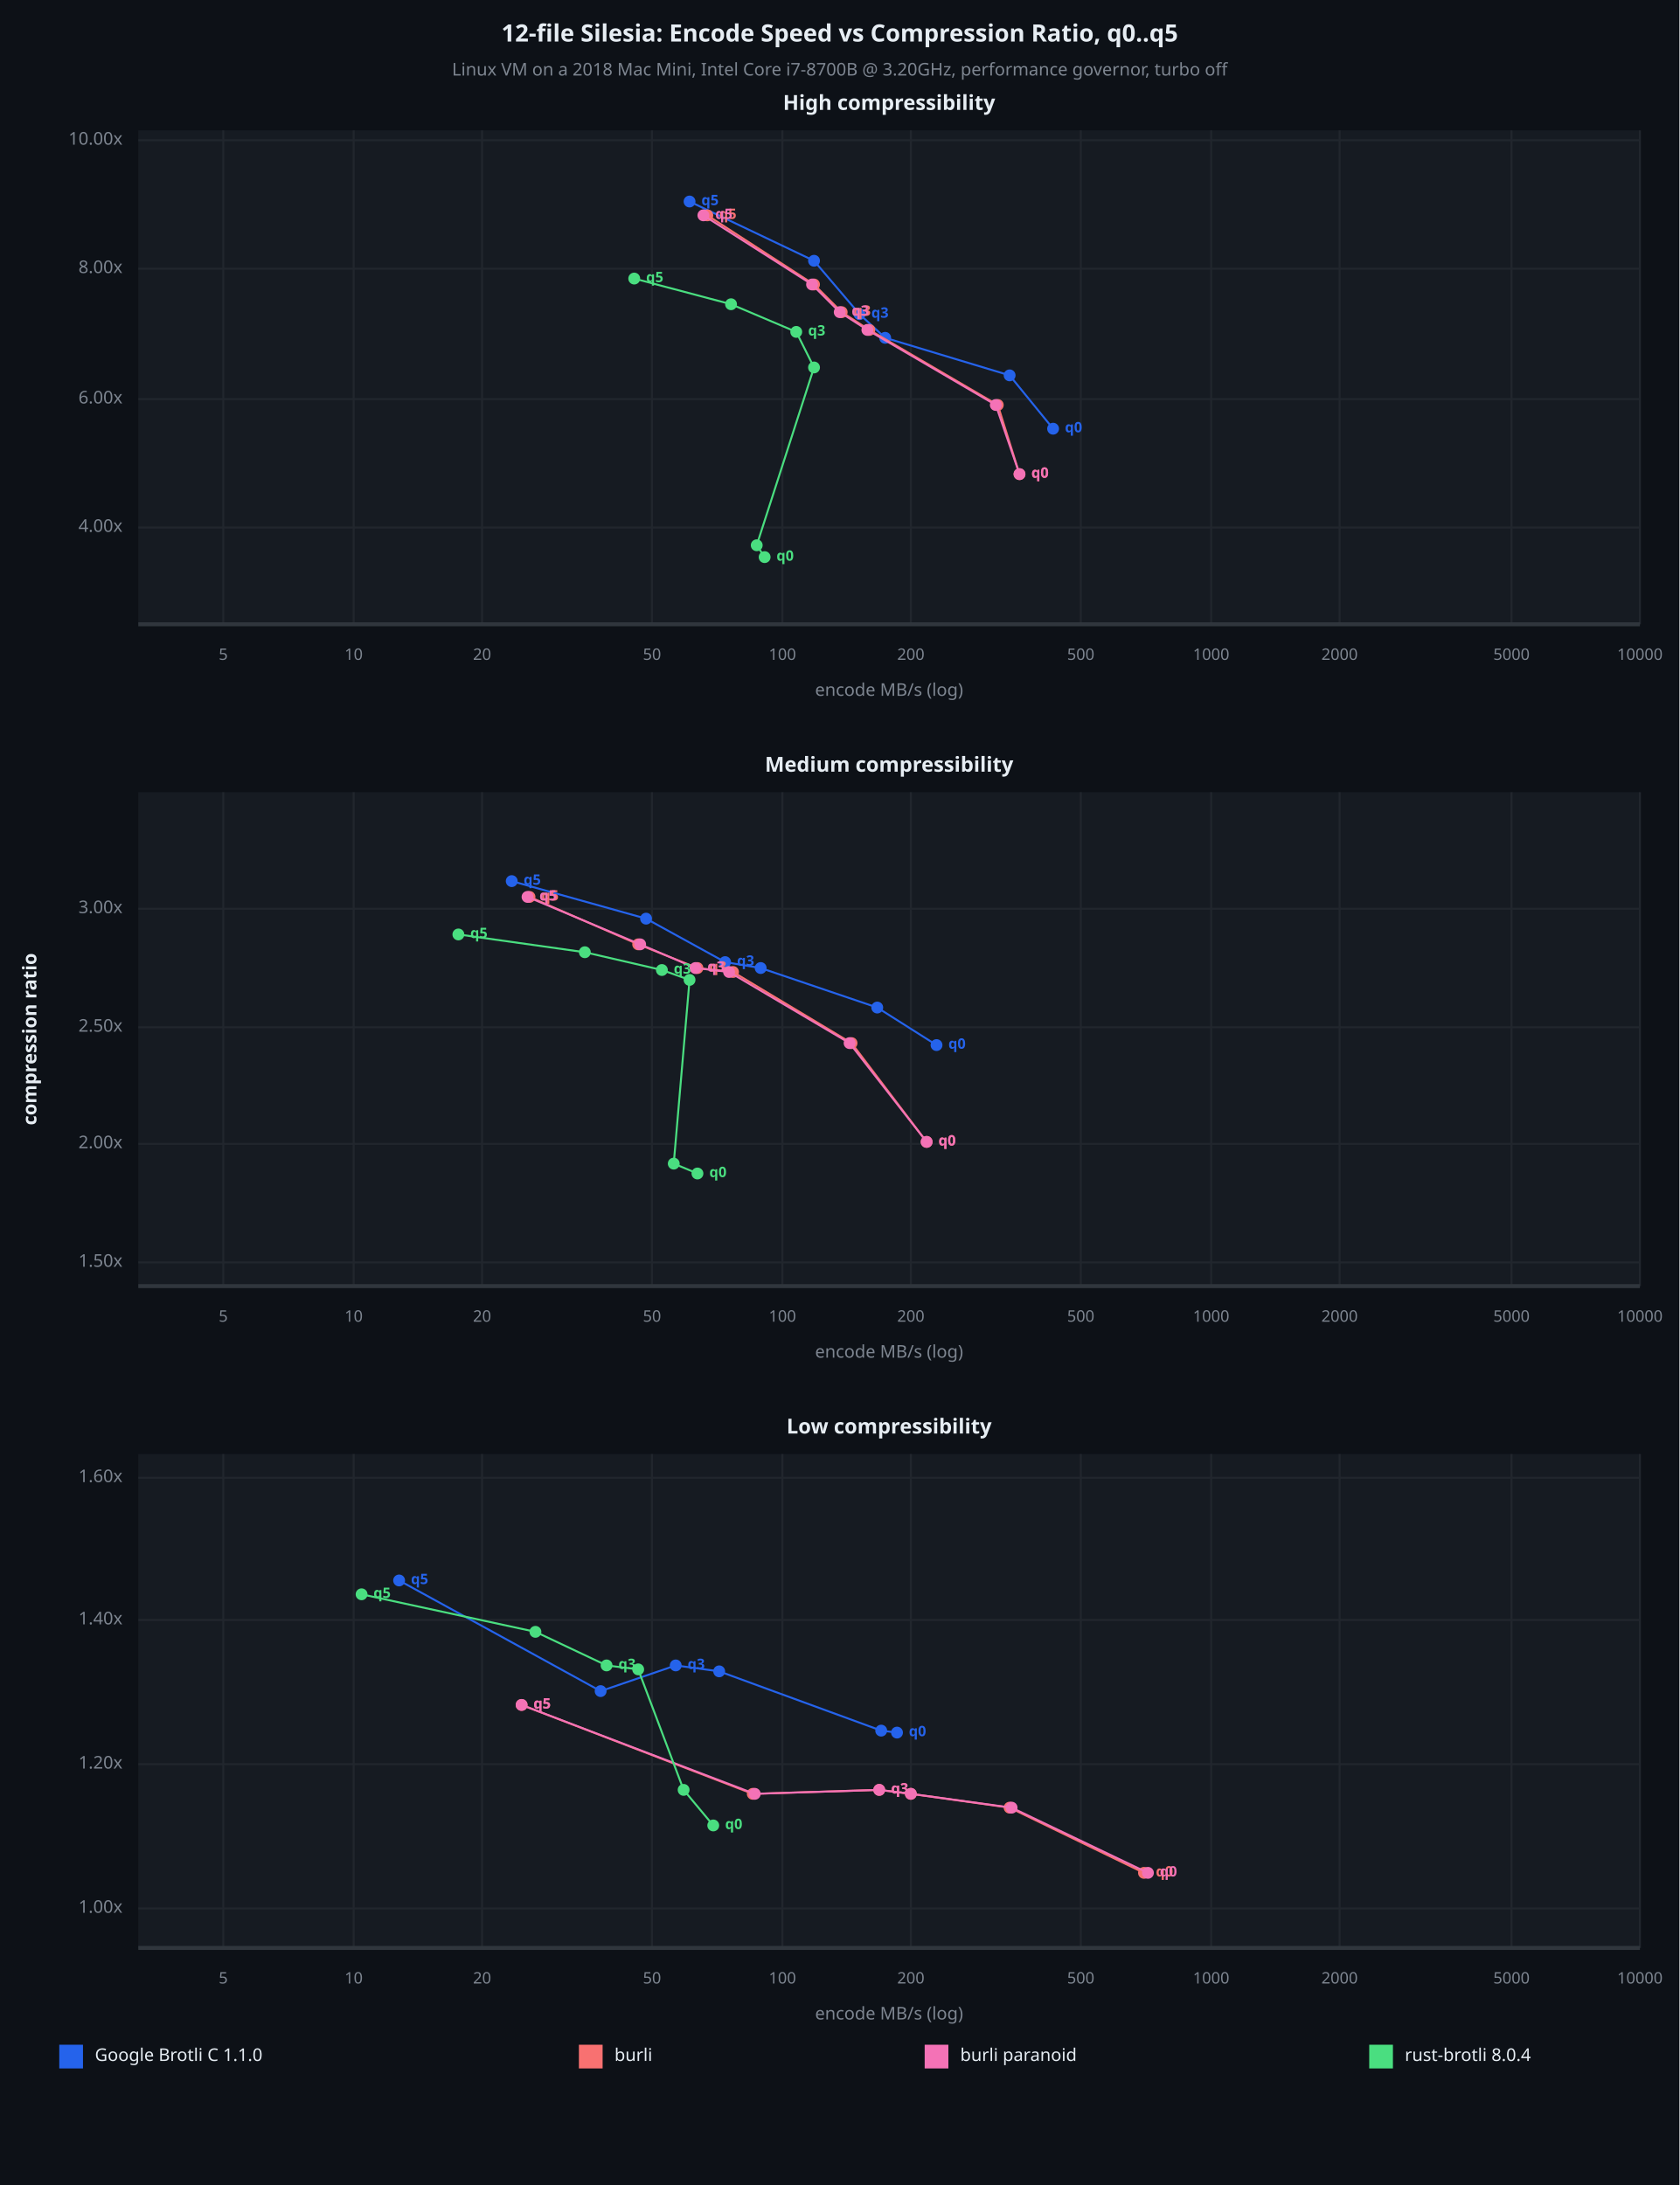
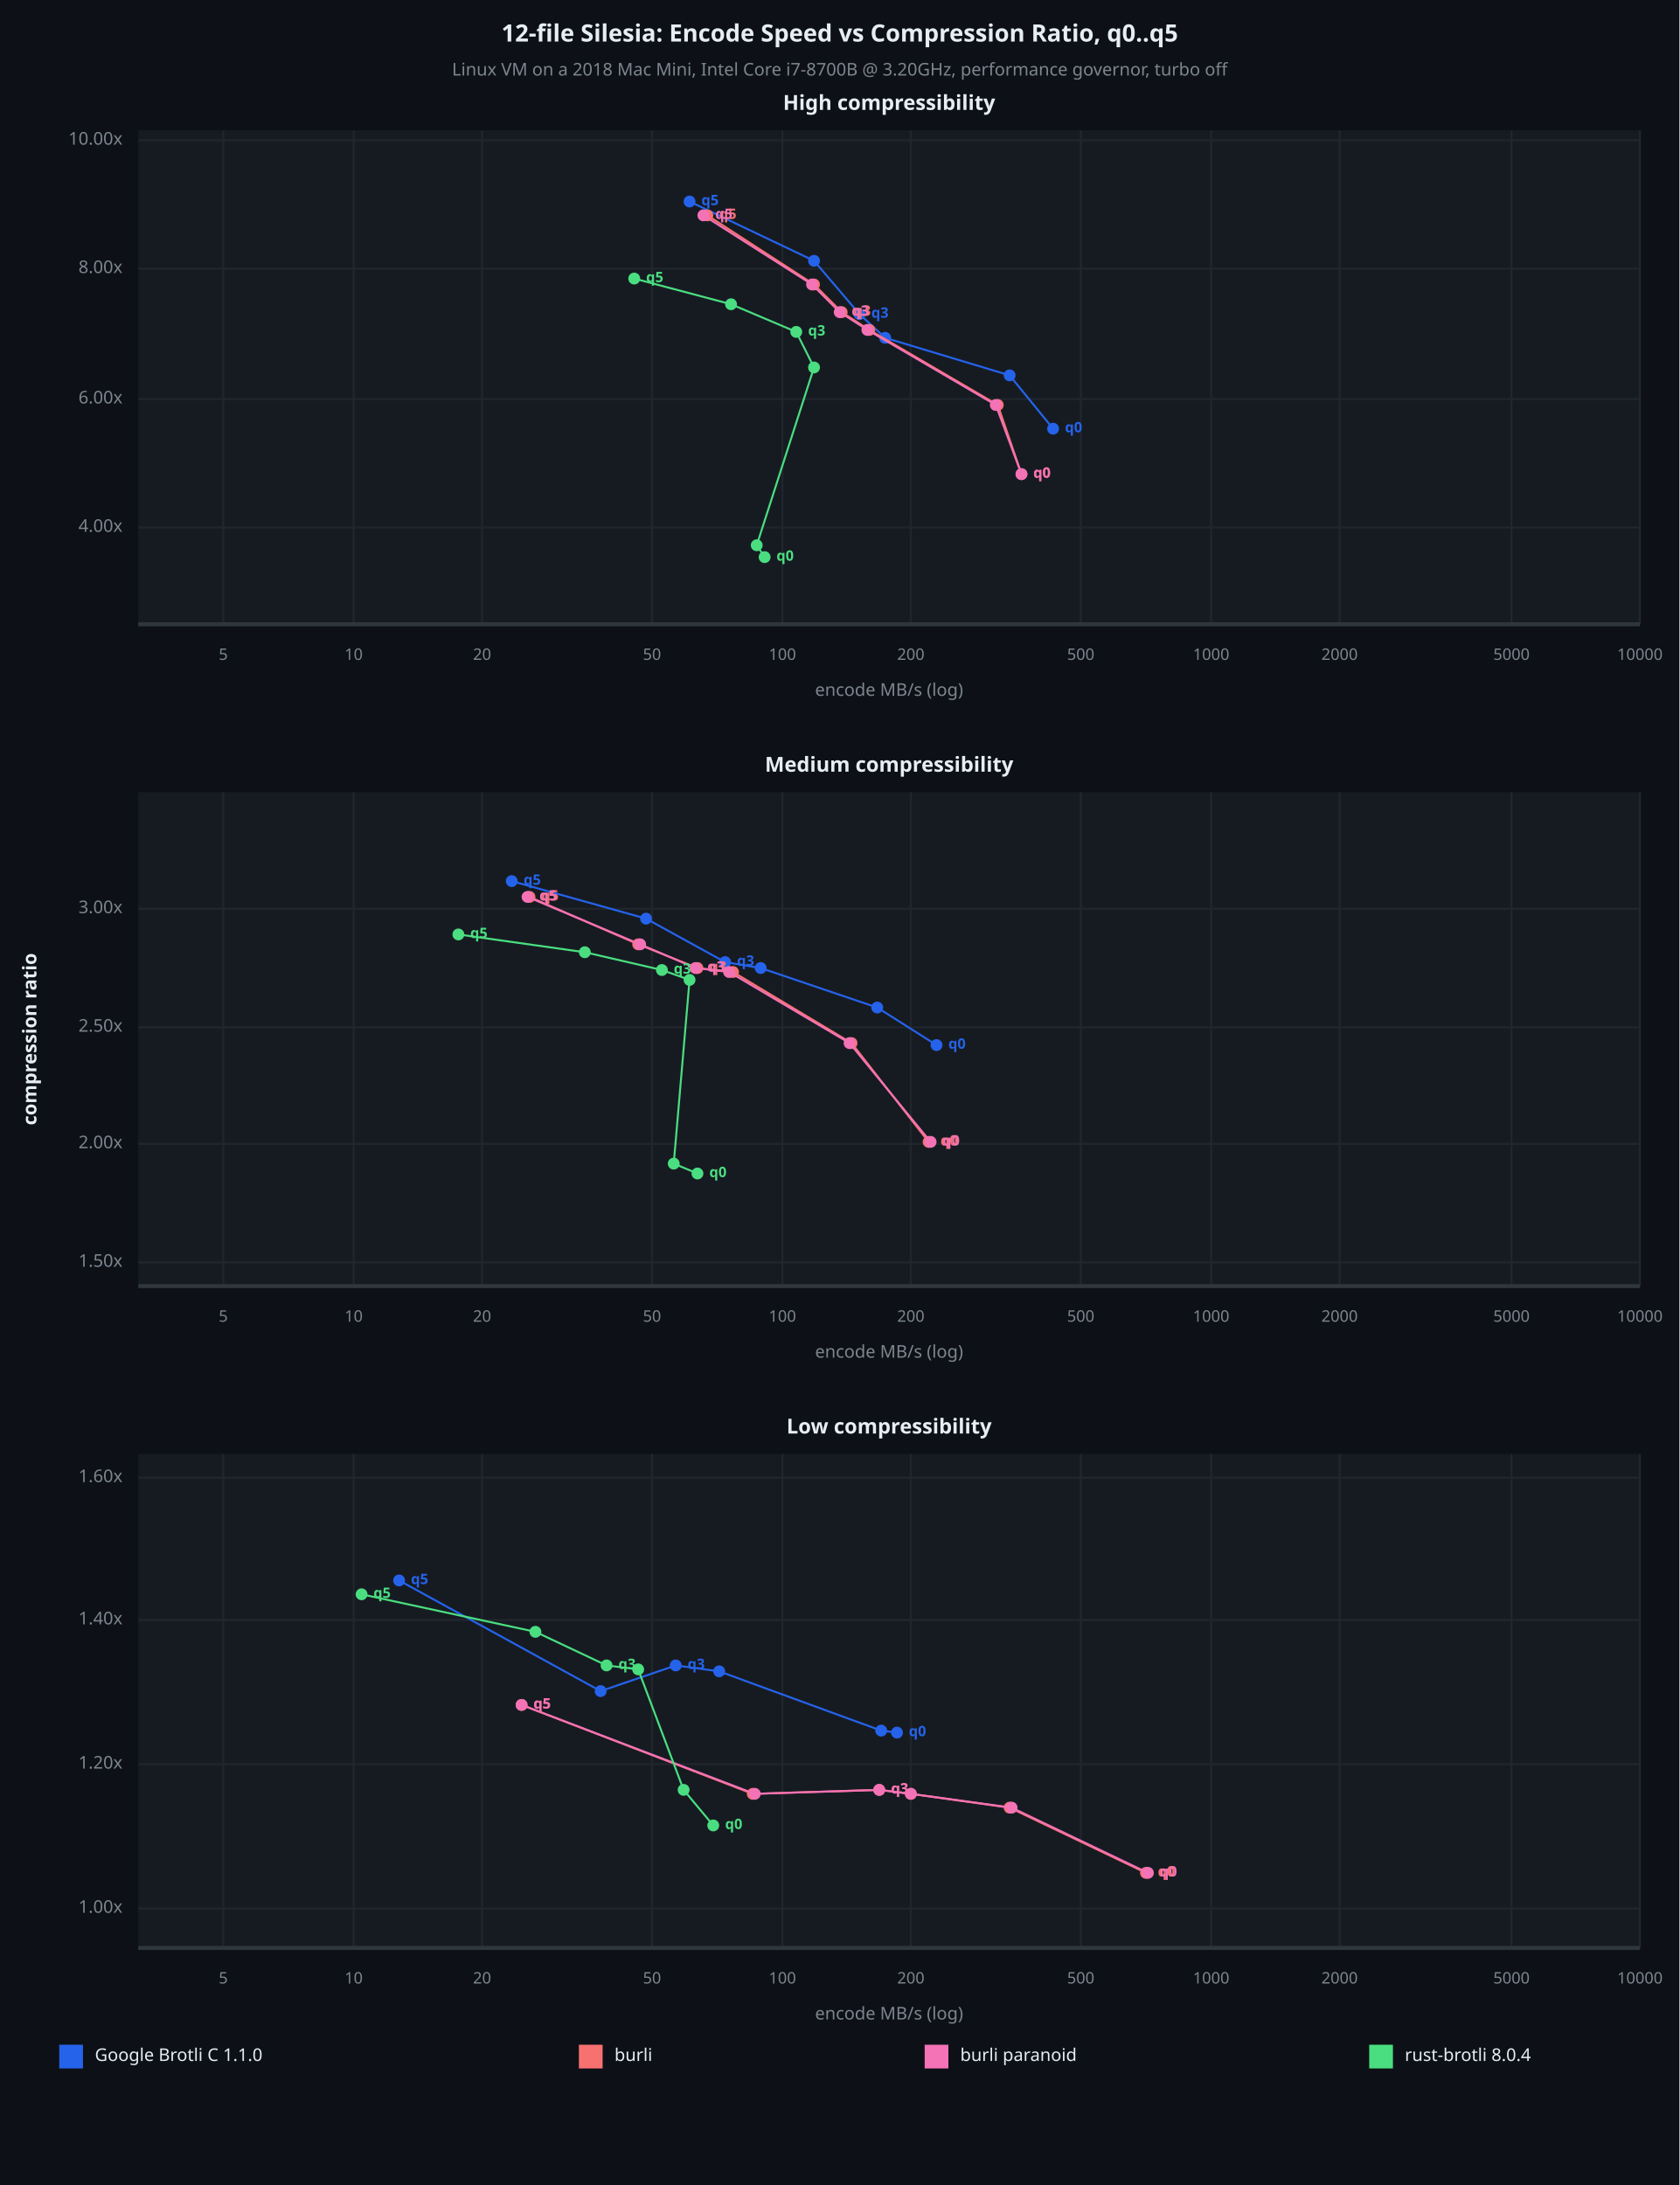
<svg xmlns="http://www.w3.org/2000/svg" viewBox="0 0 850 1106" font-family="system-ui, -apple-system, sans-serif">
  <rect x="0" y="0" width="850" height="1106" opacity="1" fill="#0D1117" stroke="none" />
  <text x="425" y="18" dy="0.5ex" text-anchor="middle" font-family="sans-serif" font-size="12.097" opacity="1" fill="#E6EDF3" font-weight="bold">
12-file Silesia: Encode Speed vs Compression Ratio, q0..q5
</text>
  <text x="425" y="36" dy="0.5ex" text-anchor="middle" font-family="sans-serif" font-size="8.871" opacity="1" fill="#7D8590">
Linux VM on a 2018 Mac Mini, Intel Core i7-8700B @ 3.20GHz, performance governor, turbo off
</text>
  <rect x="70" y="66" width="760" height="250" opacity="1" fill="#161B22" stroke="none" />
  <text x="450" y="53" dy="0.5ex" text-anchor="middle" font-family="sans-serif" font-size="10.484" opacity="1" fill="#E6EDF3" font-weight="bold">
High compressibility
</text>
  <polyline fill="none" opacity="1" stroke="#21262D" stroke-width="1" points="113,66 113,316 " />
  <text x="113" y="332" dy="0.5ex" text-anchor="middle" font-family="sans-serif" font-size="8.065" opacity="1" fill="#7D8590">
5
</text>
  <polyline fill="none" opacity="1" stroke="#21262D" stroke-width="1" points="179,66 179,316 " />
  <text x="179" y="332" dy="0.5ex" text-anchor="middle" font-family="sans-serif" font-size="8.065" opacity="1" fill="#7D8590">
10
</text>
  <polyline fill="none" opacity="1" stroke="#21262D" stroke-width="1" points="244,66 244,316 " />
  <text x="244" y="332" dy="0.5ex" text-anchor="middle" font-family="sans-serif" font-size="8.065" opacity="1" fill="#7D8590">
20
</text>
  <polyline fill="none" opacity="1" stroke="#21262D" stroke-width="1" points="330,66 330,316 " />
  <text x="330" y="332" dy="0.5ex" text-anchor="middle" font-family="sans-serif" font-size="8.065" opacity="1" fill="#7D8590">
50
</text>
  <polyline fill="none" opacity="1" stroke="#21262D" stroke-width="1" points="396,66 396,316 " />
  <text x="396" y="332" dy="0.5ex" text-anchor="middle" font-family="sans-serif" font-size="8.065" opacity="1" fill="#7D8590">
100
</text>
  <polyline fill="none" opacity="1" stroke="#21262D" stroke-width="1" points="461,66 461,316 " />
  <text x="461" y="332" dy="0.5ex" text-anchor="middle" font-family="sans-serif" font-size="8.065" opacity="1" fill="#7D8590">
200
</text>
  <polyline fill="none" opacity="1" stroke="#21262D" stroke-width="1" points="547,66 547,316 " />
  <text x="547" y="332" dy="0.5ex" text-anchor="middle" font-family="sans-serif" font-size="8.065" opacity="1" fill="#7D8590">
500
</text>
  <polyline fill="none" opacity="1" stroke="#21262D" stroke-width="1" points="613,66 613,316 " />
  <text x="613" y="332" dy="0.5ex" text-anchor="middle" font-family="sans-serif" font-size="8.065" opacity="1" fill="#7D8590">
1000
</text>
  <polyline fill="none" opacity="1" stroke="#21262D" stroke-width="1" points="678,66 678,316 " />
  <text x="678" y="332" dy="0.5ex" text-anchor="middle" font-family="sans-serif" font-size="8.065" opacity="1" fill="#7D8590">
2000
</text>
  <polyline fill="none" opacity="1" stroke="#21262D" stroke-width="1" points="765,66 765,316 " />
  <text x="765" y="332" dy="0.5ex" text-anchor="middle" font-family="sans-serif" font-size="8.065" opacity="1" fill="#7D8590">
5000
</text>
  <polyline fill="none" opacity="1" stroke="#21262D" stroke-width="1" points="830,66 830,316 " />
  <text x="830" y="332" dy="0.5ex" text-anchor="middle" font-family="sans-serif" font-size="8.065" opacity="1" fill="#7D8590">
10000
</text>
  <polyline fill="none" opacity="1" stroke="#21262D" stroke-width="1" points="70,267 830,267 " />
  <text x="62" y="267" dy="0.5ex" text-anchor="end" font-family="sans-serif" font-size="8.871" opacity="1" fill="#7D8590">
4.00x
</text>
  <polyline fill="none" opacity="1" stroke="#21262D" stroke-width="1" points="70,202 830,202 " />
  <text x="62" y="202" dy="0.5ex" text-anchor="end" font-family="sans-serif" font-size="8.871" opacity="1" fill="#7D8590">
6.00x
</text>
  <polyline fill="none" opacity="1" stroke="#21262D" stroke-width="1" points="70,136 830,136 " />
  <text x="62" y="136" dy="0.5ex" text-anchor="end" font-family="sans-serif" font-size="8.871" opacity="1" fill="#7D8590">
8.00x
</text>
  <polyline fill="none" opacity="1" stroke="#21262D" stroke-width="1" points="70,71 830,71 " />
  <text x="62" y="71" dy="0.5ex" text-anchor="end" font-family="sans-serif" font-size="8.871" opacity="1" fill="#7D8590">
10.00x
</text>
  <polyline fill="none" opacity="1" stroke="#30363D" stroke-width="2" points="70,316 830,316 " />
  <polyline fill="none" opacity="1" stroke="#2563EB" stroke-width="1" points="533,217 511,190 448,171 435,159 412,132 349,102 " />
  <circle cx="533" cy="217" r="3" opacity="1" fill="#2563EB" stroke="none" stroke-width="1" />
  <text x="539" y="217" dy="0.5ex" text-anchor="start" font-family="sans-serif" font-size="7.258" opacity="1" fill="#2563EB" font-weight="bold">
q0
</text>
  <circle cx="511" cy="190" r="3" opacity="1" fill="#2563EB" stroke="none" stroke-width="1" />
  <circle cx="448" cy="171" r="3" opacity="1" fill="#2563EB" stroke="none" stroke-width="1" />
  <circle cx="435" cy="159" r="3" opacity="1" fill="#2563EB" stroke="none" stroke-width="1" />
  <text x="441" y="159" dy="0.5ex" text-anchor="start" font-family="sans-serif" font-size="7.258" opacity="1" fill="#2563EB" font-weight="bold">
q3
</text>
  <circle cx="412" cy="132" r="3" opacity="1" fill="#2563EB" stroke="none" stroke-width="1" />
  <circle cx="349" cy="102" r="3" opacity="1" fill="#2563EB" stroke="none" stroke-width="1" />
  <text x="355" y="102" dy="0.5ex" text-anchor="start" font-family="sans-serif" font-size="7.258" opacity="1" fill="#2563EB" font-weight="bold">
q5
</text>
-   <polyline fill="none" opacity="1" stroke="#F87171" stroke-width="1" points="516,240 505,205 440,167 426,158 412,144 358,109 " />
-   <circle cx="516" cy="240" r="3" opacity="1" fill="#F87171" stroke="none" stroke-width="1" />
-   <text x="522" y="240" dy="0.5ex" text-anchor="start" font-family="sans-serif" font-size="7.258" opacity="1" fill="#F87171" font-weight="bold">
+   <polyline fill="none" opacity="1" stroke="#F87171" stroke-width="1" points="517,240 505,205 440,167 426,158 412,144 358,109 " />
+   <circle cx="517" cy="240" r="3" opacity="1" fill="#F87171" stroke="none" stroke-width="1" />
+   <text x="523" y="240" dy="0.5ex" text-anchor="start" font-family="sans-serif" font-size="7.258" opacity="1" fill="#F87171" font-weight="bold">
q0
</text>
  <circle cx="505" cy="205" r="3" opacity="1" fill="#F87171" stroke="none" stroke-width="1" />
  <circle cx="440" cy="167" r="3" opacity="1" fill="#F87171" stroke="none" stroke-width="1" />
  <circle cx="426" cy="158" r="3" opacity="1" fill="#F87171" stroke="none" stroke-width="1" />
  <text x="432" y="158" dy="0.5ex" text-anchor="start" font-family="sans-serif" font-size="7.258" opacity="1" fill="#F87171" font-weight="bold">
q3
</text>
  <circle cx="412" cy="144" r="3" opacity="1" fill="#F87171" stroke="none" stroke-width="1" />
  <circle cx="358" cy="109" r="3" opacity="1" fill="#F87171" stroke="none" stroke-width="1" />
  <text x="364" y="109" dy="0.5ex" text-anchor="start" font-family="sans-serif" font-size="7.258" opacity="1" fill="#F87171" font-weight="bold">
q5
</text>
-   <polyline fill="none" opacity="1" stroke="#F472B6" stroke-width="1" points="516,240 504,205 439,167 425,158 411,144 356,109 " />
-   <circle cx="516" cy="240" r="3" opacity="1" fill="#F472B6" stroke="none" stroke-width="1" />
-   <text x="522" y="240" dy="0.5ex" text-anchor="start" font-family="sans-serif" font-size="7.258" opacity="1" fill="#F472B6" font-weight="bold">
+   <polyline fill="none" opacity="1" stroke="#F472B6" stroke-width="1" points="517,240 504,205 439,167 425,158 411,144 356,109 " />
+   <circle cx="517" cy="240" r="3" opacity="1" fill="#F472B6" stroke="none" stroke-width="1" />
+   <text x="523" y="240" dy="0.5ex" text-anchor="start" font-family="sans-serif" font-size="7.258" opacity="1" fill="#F472B6" font-weight="bold">
q0
</text>
  <circle cx="504" cy="205" r="3" opacity="1" fill="#F472B6" stroke="none" stroke-width="1" />
  <circle cx="439" cy="167" r="3" opacity="1" fill="#F472B6" stroke="none" stroke-width="1" />
  <circle cx="425" cy="158" r="3" opacity="1" fill="#F472B6" stroke="none" stroke-width="1" />
  <text x="431" y="158" dy="0.5ex" text-anchor="start" font-family="sans-serif" font-size="7.258" opacity="1" fill="#F472B6" font-weight="bold">
q3
</text>
  <circle cx="411" cy="144" r="3" opacity="1" fill="#F472B6" stroke="none" stroke-width="1" />
  <circle cx="356" cy="109" r="3" opacity="1" fill="#F472B6" stroke="none" stroke-width="1" />
  <text x="362" y="109" dy="0.5ex" text-anchor="start" font-family="sans-serif" font-size="7.258" opacity="1" fill="#F472B6" font-weight="bold">
q5
</text>
  <polyline fill="none" opacity="1" stroke="#4ADE80" stroke-width="1" points="387,282 383,276 412,186 403,168 370,154 321,141 " />
  <circle cx="387" cy="282" r="3" opacity="1" fill="#4ADE80" stroke="none" stroke-width="1" />
  <text x="393" y="282" dy="0.5ex" text-anchor="start" font-family="sans-serif" font-size="7.258" opacity="1" fill="#4ADE80" font-weight="bold">
q0
</text>
  <circle cx="383" cy="276" r="3" opacity="1" fill="#4ADE80" stroke="none" stroke-width="1" />
  <circle cx="412" cy="186" r="3" opacity="1" fill="#4ADE80" stroke="none" stroke-width="1" />
  <circle cx="403" cy="168" r="3" opacity="1" fill="#4ADE80" stroke="none" stroke-width="1" />
  <text x="409" y="168" dy="0.5ex" text-anchor="start" font-family="sans-serif" font-size="7.258" opacity="1" fill="#4ADE80" font-weight="bold">
q3
</text>
  <circle cx="370" cy="154" r="3" opacity="1" fill="#4ADE80" stroke="none" stroke-width="1" />
  <circle cx="321" cy="141" r="3" opacity="1" fill="#4ADE80" stroke="none" stroke-width="1" />
  <text x="327" y="141" dy="0.5ex" text-anchor="start" font-family="sans-serif" font-size="7.258" opacity="1" fill="#4ADE80" font-weight="bold">
q5
</text>
  <text x="450" y="350" dy="0.5ex" text-anchor="middle" font-family="sans-serif" font-size="8.871" opacity="1" fill="#7D8590">
encode MB/s (log)
</text>
  <rect x="70" y="401" width="760" height="250" opacity="1" fill="#161B22" stroke="none" />
  <text x="450" y="388" dy="0.5ex" text-anchor="middle" font-family="sans-serif" font-size="10.484" opacity="1" fill="#E6EDF3" font-weight="bold">
Medium compressibility
</text>
  <polyline fill="none" opacity="1" stroke="#21262D" stroke-width="1" points="113,401 113,651 " />
  <text x="113" y="667" dy="0.5ex" text-anchor="middle" font-family="sans-serif" font-size="8.065" opacity="1" fill="#7D8590">
5
</text>
  <polyline fill="none" opacity="1" stroke="#21262D" stroke-width="1" points="179,401 179,651 " />
  <text x="179" y="667" dy="0.5ex" text-anchor="middle" font-family="sans-serif" font-size="8.065" opacity="1" fill="#7D8590">
10
</text>
  <polyline fill="none" opacity="1" stroke="#21262D" stroke-width="1" points="244,401 244,651 " />
  <text x="244" y="667" dy="0.5ex" text-anchor="middle" font-family="sans-serif" font-size="8.065" opacity="1" fill="#7D8590">
20
</text>
  <polyline fill="none" opacity="1" stroke="#21262D" stroke-width="1" points="330,401 330,651 " />
  <text x="330" y="667" dy="0.5ex" text-anchor="middle" font-family="sans-serif" font-size="8.065" opacity="1" fill="#7D8590">
50
</text>
  <polyline fill="none" opacity="1" stroke="#21262D" stroke-width="1" points="396,401 396,651 " />
  <text x="396" y="667" dy="0.5ex" text-anchor="middle" font-family="sans-serif" font-size="8.065" opacity="1" fill="#7D8590">
100
</text>
  <polyline fill="none" opacity="1" stroke="#21262D" stroke-width="1" points="461,401 461,651 " />
  <text x="461" y="667" dy="0.5ex" text-anchor="middle" font-family="sans-serif" font-size="8.065" opacity="1" fill="#7D8590">
200
</text>
  <polyline fill="none" opacity="1" stroke="#21262D" stroke-width="1" points="547,401 547,651 " />
  <text x="547" y="667" dy="0.5ex" text-anchor="middle" font-family="sans-serif" font-size="8.065" opacity="1" fill="#7D8590">
500
</text>
  <polyline fill="none" opacity="1" stroke="#21262D" stroke-width="1" points="613,401 613,651 " />
  <text x="613" y="667" dy="0.5ex" text-anchor="middle" font-family="sans-serif" font-size="8.065" opacity="1" fill="#7D8590">
1000
</text>
  <polyline fill="none" opacity="1" stroke="#21262D" stroke-width="1" points="678,401 678,651 " />
  <text x="678" y="667" dy="0.5ex" text-anchor="middle" font-family="sans-serif" font-size="8.065" opacity="1" fill="#7D8590">
2000
</text>
  <polyline fill="none" opacity="1" stroke="#21262D" stroke-width="1" points="765,401 765,651 " />
  <text x="765" y="667" dy="0.5ex" text-anchor="middle" font-family="sans-serif" font-size="8.065" opacity="1" fill="#7D8590">
5000
</text>
  <polyline fill="none" opacity="1" stroke="#21262D" stroke-width="1" points="830,401 830,651 " />
  <text x="830" y="667" dy="0.5ex" text-anchor="middle" font-family="sans-serif" font-size="8.065" opacity="1" fill="#7D8590">
10000
</text>
  <polyline fill="none" opacity="1" stroke="#21262D" stroke-width="1" points="70,639 830,639 " />
  <text x="62" y="639" dy="0.5ex" text-anchor="end" font-family="sans-serif" font-size="8.871" opacity="1" fill="#7D8590">
1.50x
</text>
  <polyline fill="none" opacity="1" stroke="#21262D" stroke-width="1" points="70,579 830,579 " />
  <text x="62" y="579" dy="0.5ex" text-anchor="end" font-family="sans-serif" font-size="8.871" opacity="1" fill="#7D8590">
2.00x
</text>
  <polyline fill="none" opacity="1" stroke="#21262D" stroke-width="1" points="70,520 830,520 " />
  <text x="62" y="520" dy="0.5ex" text-anchor="end" font-family="sans-serif" font-size="8.871" opacity="1" fill="#7D8590">
2.50x
</text>
  <polyline fill="none" opacity="1" stroke="#21262D" stroke-width="1" points="70,460 830,460 " />
  <text x="62" y="460" dy="0.5ex" text-anchor="end" font-family="sans-serif" font-size="8.871" opacity="1" fill="#7D8590">
3.00x
</text>
  <polyline fill="none" opacity="1" stroke="#30363D" stroke-width="2" points="70,651 830,651 " />
  <polyline fill="none" opacity="1" stroke="#2563EB" stroke-width="1" points="474,529 444,510 385,490 367,487 327,465 259,446 " />
  <circle cx="474" cy="529" r="3" opacity="1" fill="#2563EB" stroke="none" stroke-width="1" />
  <text x="480" y="529" dy="0.5ex" text-anchor="start" font-family="sans-serif" font-size="7.258" opacity="1" fill="#2563EB" font-weight="bold">
q0
</text>
  <circle cx="444" cy="510" r="3" opacity="1" fill="#2563EB" stroke="none" stroke-width="1" />
  <circle cx="385" cy="490" r="3" opacity="1" fill="#2563EB" stroke="none" stroke-width="1" />
  <circle cx="367" cy="487" r="3" opacity="1" fill="#2563EB" stroke="none" stroke-width="1" />
  <text x="373" y="487" dy="0.5ex" text-anchor="start" font-family="sans-serif" font-size="7.258" opacity="1" fill="#2563EB" font-weight="bold">
q3
</text>
  <circle cx="327" cy="465" r="3" opacity="1" fill="#2563EB" stroke="none" stroke-width="1" />
  <circle cx="259" cy="446" r="3" opacity="1" fill="#2563EB" stroke="none" stroke-width="1" />
  <text x="265" y="446" dy="0.5ex" text-anchor="start" font-family="sans-serif" font-size="7.258" opacity="1" fill="#2563EB" font-weight="bold">
q5
</text>
-   <polyline fill="none" opacity="1" stroke="#F87171" stroke-width="1" points="469,578 431,528 371,492 353,490 323,478 268,454 " />
-   <circle cx="469" cy="578" r="3" opacity="1" fill="#F87171" stroke="none" stroke-width="1" />
-   <text x="475" y="578" dy="0.5ex" text-anchor="start" font-family="sans-serif" font-size="7.258" opacity="1" fill="#F87171" font-weight="bold">
+   <polyline fill="none" opacity="1" stroke="#F87171" stroke-width="1" points="470,578 431,528 371,492 353,490 323,478 268,454 " />
+   <circle cx="470" cy="578" r="3" opacity="1" fill="#F87171" stroke="none" stroke-width="1" />
+   <text x="476" y="578" dy="0.5ex" text-anchor="start" font-family="sans-serif" font-size="7.258" opacity="1" fill="#F87171" font-weight="bold">
q0
</text>
  <circle cx="431" cy="528" r="3" opacity="1" fill="#F87171" stroke="none" stroke-width="1" />
  <circle cx="371" cy="492" r="3" opacity="1" fill="#F87171" stroke="none" stroke-width="1" />
  <circle cx="353" cy="490" r="3" opacity="1" fill="#F87171" stroke="none" stroke-width="1" />
  <text x="359" y="490" dy="0.5ex" text-anchor="start" font-family="sans-serif" font-size="7.258" opacity="1" fill="#F87171" font-weight="bold">
q3
</text>
  <circle cx="323" cy="478" r="3" opacity="1" fill="#F87171" stroke="none" stroke-width="1" />
  <circle cx="268" cy="454" r="3" opacity="1" fill="#F87171" stroke="none" stroke-width="1" />
  <text x="274" y="454" dy="0.5ex" text-anchor="start" font-family="sans-serif" font-size="7.258" opacity="1" fill="#F87171" font-weight="bold">
q5
</text>
-   <polyline fill="none" opacity="1" stroke="#F472B6" stroke-width="1" points="469,578 430,528 369,492 352,490 324,478 267,454 " />
-   <circle cx="469" cy="578" r="3" opacity="1" fill="#F472B6" stroke="none" stroke-width="1" />
-   <text x="475" y="578" dy="0.5ex" text-anchor="start" font-family="sans-serif" font-size="7.258" opacity="1" fill="#F472B6" font-weight="bold">
+   <polyline fill="none" opacity="1" stroke="#F472B6" stroke-width="1" points="471,578 430,528 369,492 352,490 324,478 267,454 " />
+   <circle cx="471" cy="578" r="3" opacity="1" fill="#F472B6" stroke="none" stroke-width="1" />
+   <text x="477" y="578" dy="0.5ex" text-anchor="start" font-family="sans-serif" font-size="7.258" opacity="1" fill="#F472B6" font-weight="bold">
q0
</text>
  <circle cx="430" cy="528" r="3" opacity="1" fill="#F472B6" stroke="none" stroke-width="1" />
  <circle cx="369" cy="492" r="3" opacity="1" fill="#F472B6" stroke="none" stroke-width="1" />
  <circle cx="352" cy="490" r="3" opacity="1" fill="#F472B6" stroke="none" stroke-width="1" />
  <text x="358" y="490" dy="0.5ex" text-anchor="start" font-family="sans-serif" font-size="7.258" opacity="1" fill="#F472B6" font-weight="bold">
q3
</text>
  <circle cx="324" cy="478" r="3" opacity="1" fill="#F472B6" stroke="none" stroke-width="1" />
  <circle cx="267" cy="454" r="3" opacity="1" fill="#F472B6" stroke="none" stroke-width="1" />
  <text x="273" y="454" dy="0.5ex" text-anchor="start" font-family="sans-serif" font-size="7.258" opacity="1" fill="#F472B6" font-weight="bold">
q5
</text>
  <polyline fill="none" opacity="1" stroke="#4ADE80" stroke-width="1" points="353,594 341,589 349,496 335,491 296,482 232,473 " />
  <circle cx="353" cy="594" r="3" opacity="1" fill="#4ADE80" stroke="none" stroke-width="1" />
  <text x="359" y="594" dy="0.5ex" text-anchor="start" font-family="sans-serif" font-size="7.258" opacity="1" fill="#4ADE80" font-weight="bold">
q0
</text>
  <circle cx="341" cy="589" r="3" opacity="1" fill="#4ADE80" stroke="none" stroke-width="1" />
  <circle cx="349" cy="496" r="3" opacity="1" fill="#4ADE80" stroke="none" stroke-width="1" />
  <circle cx="335" cy="491" r="3" opacity="1" fill="#4ADE80" stroke="none" stroke-width="1" />
  <text x="341" y="491" dy="0.5ex" text-anchor="start" font-family="sans-serif" font-size="7.258" opacity="1" fill="#4ADE80" font-weight="bold">
q3
</text>
  <circle cx="296" cy="482" r="3" opacity="1" fill="#4ADE80" stroke="none" stroke-width="1" />
  <circle cx="232" cy="473" r="3" opacity="1" fill="#4ADE80" stroke="none" stroke-width="1" />
  <text x="238" y="473" dy="0.5ex" text-anchor="start" font-family="sans-serif" font-size="7.258" opacity="1" fill="#4ADE80" font-weight="bold">
q5
</text>
  <text x="450" y="685" dy="0.5ex" text-anchor="middle" font-family="sans-serif" font-size="8.871" opacity="1" fill="#7D8590">
encode MB/s (log)
</text>
  <rect x="70" y="736" width="760" height="250" opacity="1" fill="#161B22" stroke="none" />
  <text x="450" y="723" dy="0.5ex" text-anchor="middle" font-family="sans-serif" font-size="10.484" opacity="1" fill="#E6EDF3" font-weight="bold">
Low compressibility
</text>
  <polyline fill="none" opacity="1" stroke="#21262D" stroke-width="1" points="113,736 113,986 " />
  <text x="113" y="1002" dy="0.5ex" text-anchor="middle" font-family="sans-serif" font-size="8.065" opacity="1" fill="#7D8590">
5
</text>
  <polyline fill="none" opacity="1" stroke="#21262D" stroke-width="1" points="179,736 179,986 " />
  <text x="179" y="1002" dy="0.5ex" text-anchor="middle" font-family="sans-serif" font-size="8.065" opacity="1" fill="#7D8590">
10
</text>
  <polyline fill="none" opacity="1" stroke="#21262D" stroke-width="1" points="244,736 244,986 " />
  <text x="244" y="1002" dy="0.5ex" text-anchor="middle" font-family="sans-serif" font-size="8.065" opacity="1" fill="#7D8590">
20
</text>
  <polyline fill="none" opacity="1" stroke="#21262D" stroke-width="1" points="330,736 330,986 " />
  <text x="330" y="1002" dy="0.5ex" text-anchor="middle" font-family="sans-serif" font-size="8.065" opacity="1" fill="#7D8590">
50
</text>
  <polyline fill="none" opacity="1" stroke="#21262D" stroke-width="1" points="396,736 396,986 " />
  <text x="396" y="1002" dy="0.5ex" text-anchor="middle" font-family="sans-serif" font-size="8.065" opacity="1" fill="#7D8590">
100
</text>
  <polyline fill="none" opacity="1" stroke="#21262D" stroke-width="1" points="461,736 461,986 " />
  <text x="461" y="1002" dy="0.5ex" text-anchor="middle" font-family="sans-serif" font-size="8.065" opacity="1" fill="#7D8590">
200
</text>
  <polyline fill="none" opacity="1" stroke="#21262D" stroke-width="1" points="547,736 547,986 " />
  <text x="547" y="1002" dy="0.5ex" text-anchor="middle" font-family="sans-serif" font-size="8.065" opacity="1" fill="#7D8590">
500
</text>
  <polyline fill="none" opacity="1" stroke="#21262D" stroke-width="1" points="613,736 613,986 " />
  <text x="613" y="1002" dy="0.5ex" text-anchor="middle" font-family="sans-serif" font-size="8.065" opacity="1" fill="#7D8590">
1000
</text>
  <polyline fill="none" opacity="1" stroke="#21262D" stroke-width="1" points="678,736 678,986 " />
  <text x="678" y="1002" dy="0.5ex" text-anchor="middle" font-family="sans-serif" font-size="8.065" opacity="1" fill="#7D8590">
2000
</text>
  <polyline fill="none" opacity="1" stroke="#21262D" stroke-width="1" points="765,736 765,986 " />
  <text x="765" y="1002" dy="0.5ex" text-anchor="middle" font-family="sans-serif" font-size="8.065" opacity="1" fill="#7D8590">
5000
</text>
  <polyline fill="none" opacity="1" stroke="#21262D" stroke-width="1" points="830,736 830,986 " />
  <text x="830" y="1002" dy="0.5ex" text-anchor="middle" font-family="sans-serif" font-size="8.065" opacity="1" fill="#7D8590">
10000
</text>
  <polyline fill="none" opacity="1" stroke="#21262D" stroke-width="1" points="70,966 830,966 " />
  <text x="62" y="966" dy="0.5ex" text-anchor="end" font-family="sans-serif" font-size="8.871" opacity="1" fill="#7D8590">
1.00x
</text>
  <polyline fill="none" opacity="1" stroke="#21262D" stroke-width="1" points="70,893 830,893 " />
  <text x="62" y="893" dy="0.5ex" text-anchor="end" font-family="sans-serif" font-size="8.871" opacity="1" fill="#7D8590">
1.20x
</text>
  <polyline fill="none" opacity="1" stroke="#21262D" stroke-width="1" points="70,820 830,820 " />
  <text x="62" y="820" dy="0.5ex" text-anchor="end" font-family="sans-serif" font-size="8.871" opacity="1" fill="#7D8590">
1.40x
</text>
  <polyline fill="none" opacity="1" stroke="#21262D" stroke-width="1" points="70,748 830,748 " />
  <text x="62" y="748" dy="0.5ex" text-anchor="end" font-family="sans-serif" font-size="8.871" opacity="1" fill="#7D8590">
1.60x
</text>
  <polyline fill="none" opacity="1" stroke="#30363D" stroke-width="2" points="70,986 830,986 " />
  <polyline fill="none" opacity="1" stroke="#2563EB" stroke-width="1" points="454,877 446,876 364,846 342,843 304,856 202,800 " />
  <circle cx="454" cy="877" r="3" opacity="1" fill="#2563EB" stroke="none" stroke-width="1" />
  <text x="460" y="877" dy="0.5ex" text-anchor="start" font-family="sans-serif" font-size="7.258" opacity="1" fill="#2563EB" font-weight="bold">
q0
</text>
  <circle cx="446" cy="876" r="3" opacity="1" fill="#2563EB" stroke="none" stroke-width="1" />
  <circle cx="364" cy="846" r="3" opacity="1" fill="#2563EB" stroke="none" stroke-width="1" />
  <circle cx="342" cy="843" r="3" opacity="1" fill="#2563EB" stroke="none" stroke-width="1" />
  <text x="348" y="843" dy="0.5ex" text-anchor="start" font-family="sans-serif" font-size="7.258" opacity="1" fill="#2563EB" font-weight="bold">
q3
</text>
  <circle cx="304" cy="856" r="3" opacity="1" fill="#2563EB" stroke="none" stroke-width="1" />
  <circle cx="202" cy="800" r="3" opacity="1" fill="#2563EB" stroke="none" stroke-width="1" />
  <text x="208" y="800" dy="0.5ex" text-anchor="start" font-family="sans-serif" font-size="7.258" opacity="1" fill="#2563EB" font-weight="bold">
q5
</text>
-   <polyline fill="none" opacity="1" stroke="#F87171" stroke-width="1" points="579,948 511,915 461,908 445,906 381,908 264,863 " />
-   <circle cx="579" cy="948" r="3" opacity="1" fill="#F87171" stroke="none" stroke-width="1" />
-   <text x="585" y="948" dy="0.5ex" text-anchor="start" font-family="sans-serif" font-size="7.258" opacity="1" fill="#F87171" font-weight="bold">
+   <polyline fill="none" opacity="1" stroke="#F87171" stroke-width="1" points="580,948 511,915 461,908 445,906 381,908 264,863 " />
+   <circle cx="580" cy="948" r="3" opacity="1" fill="#F87171" stroke="none" stroke-width="1" />
+   <text x="586" y="948" dy="0.5ex" text-anchor="start" font-family="sans-serif" font-size="7.258" opacity="1" fill="#F87171" font-weight="bold">
q0
</text>
  <circle cx="511" cy="915" r="3" opacity="1" fill="#F87171" stroke="none" stroke-width="1" />
  <circle cx="461" cy="908" r="3" opacity="1" fill="#F87171" stroke="none" stroke-width="1" />
  <circle cx="445" cy="906" r="3" opacity="1" fill="#F87171" stroke="none" stroke-width="1" />
  <text x="451" y="906" dy="0.5ex" text-anchor="start" font-family="sans-serif" font-size="7.258" opacity="1" fill="#F87171" font-weight="bold">
q3
</text>
  <circle cx="381" cy="908" r="3" opacity="1" fill="#F87171" stroke="none" stroke-width="1" />
  <circle cx="264" cy="863" r="3" opacity="1" fill="#F87171" stroke="none" stroke-width="1" />
  <text x="270" y="863" dy="0.5ex" text-anchor="start" font-family="sans-serif" font-size="7.258" opacity="1" fill="#F87171" font-weight="bold">
q5
</text>
  <polyline fill="none" opacity="1" stroke="#F472B6" stroke-width="1" points="581,948 512,915 461,908 445,906 382,908 264,863 " />
  <circle cx="581" cy="948" r="3" opacity="1" fill="#F472B6" stroke="none" stroke-width="1" />
  <text x="587" y="948" dy="0.5ex" text-anchor="start" font-family="sans-serif" font-size="7.258" opacity="1" fill="#F472B6" font-weight="bold">
q0
</text>
  <circle cx="512" cy="915" r="3" opacity="1" fill="#F472B6" stroke="none" stroke-width="1" />
  <circle cx="461" cy="908" r="3" opacity="1" fill="#F472B6" stroke="none" stroke-width="1" />
  <circle cx="445" cy="906" r="3" opacity="1" fill="#F472B6" stroke="none" stroke-width="1" />
  <text x="451" y="906" dy="0.5ex" text-anchor="start" font-family="sans-serif" font-size="7.258" opacity="1" fill="#F472B6" font-weight="bold">
q3
</text>
  <circle cx="382" cy="908" r="3" opacity="1" fill="#F472B6" stroke="none" stroke-width="1" />
  <circle cx="264" cy="863" r="3" opacity="1" fill="#F472B6" stroke="none" stroke-width="1" />
  <text x="270" y="863" dy="0.5ex" text-anchor="start" font-family="sans-serif" font-size="7.258" opacity="1" fill="#F472B6" font-weight="bold">
q5
</text>
  <polyline fill="none" opacity="1" stroke="#4ADE80" stroke-width="1" points="361,924 346,906 323,845 307,843 271,826 183,807 " />
  <circle cx="361" cy="924" r="3" opacity="1" fill="#4ADE80" stroke="none" stroke-width="1" />
  <text x="367" y="924" dy="0.5ex" text-anchor="start" font-family="sans-serif" font-size="7.258" opacity="1" fill="#4ADE80" font-weight="bold">
q0
</text>
  <circle cx="346" cy="906" r="3" opacity="1" fill="#4ADE80" stroke="none" stroke-width="1" />
  <circle cx="323" cy="845" r="3" opacity="1" fill="#4ADE80" stroke="none" stroke-width="1" />
  <circle cx="307" cy="843" r="3" opacity="1" fill="#4ADE80" stroke="none" stroke-width="1" />
  <text x="313" y="843" dy="0.5ex" text-anchor="start" font-family="sans-serif" font-size="7.258" opacity="1" fill="#4ADE80" font-weight="bold">
q3
</text>
  <circle cx="271" cy="826" r="3" opacity="1" fill="#4ADE80" stroke="none" stroke-width="1" />
  <circle cx="183" cy="807" r="3" opacity="1" fill="#4ADE80" stroke="none" stroke-width="1" />
  <text x="189" y="807" dy="0.5ex" text-anchor="start" font-family="sans-serif" font-size="7.258" opacity="1" fill="#4ADE80" font-weight="bold">
q5
</text>
  <text x="450" y="1020" dy="0.5ex" text-anchor="middle" font-family="sans-serif" font-size="8.871" opacity="1" fill="#7D8590">
encode MB/s (log)
</text>
  <text x="16" y="526" dy="0.5ex" text-anchor="middle" font-family="sans-serif" font-size="9.677" opacity="1" fill="#E6EDF3" font-weight="bold" transform="rotate(270, 16, 526)">
compression ratio
</text>
  <rect x="30" y="1035" width="12" height="12" opacity="1" fill="#2563EB" stroke="none" />
  <text x="48" y="1041" dy="0.5ex" text-anchor="start" font-family="sans-serif" font-size="8.871" opacity="1" fill="#E6EDF3">
Google Brotli C 1.1.0
</text>
  <rect x="293" y="1035" width="12" height="12" opacity="1" fill="#F87171" stroke="none" />
  <text x="311" y="1041" dy="0.5ex" text-anchor="start" font-family="sans-serif" font-size="8.871" opacity="1" fill="#E6EDF3">
burli
</text>
  <rect x="468" y="1035" width="12" height="12" opacity="1" fill="#F472B6" stroke="none" />
  <text x="486" y="1041" dy="0.5ex" text-anchor="start" font-family="sans-serif" font-size="8.871" opacity="1" fill="#E6EDF3">
burli paranoid
</text>
  <rect x="693" y="1035" width="12" height="12" opacity="1" fill="#4ADE80" stroke="none" />
  <text x="711" y="1041" dy="0.5ex" text-anchor="start" font-family="sans-serif" font-size="8.871" opacity="1" fill="#E6EDF3">
rust-brotli 8.0.4
</text>
</svg>
